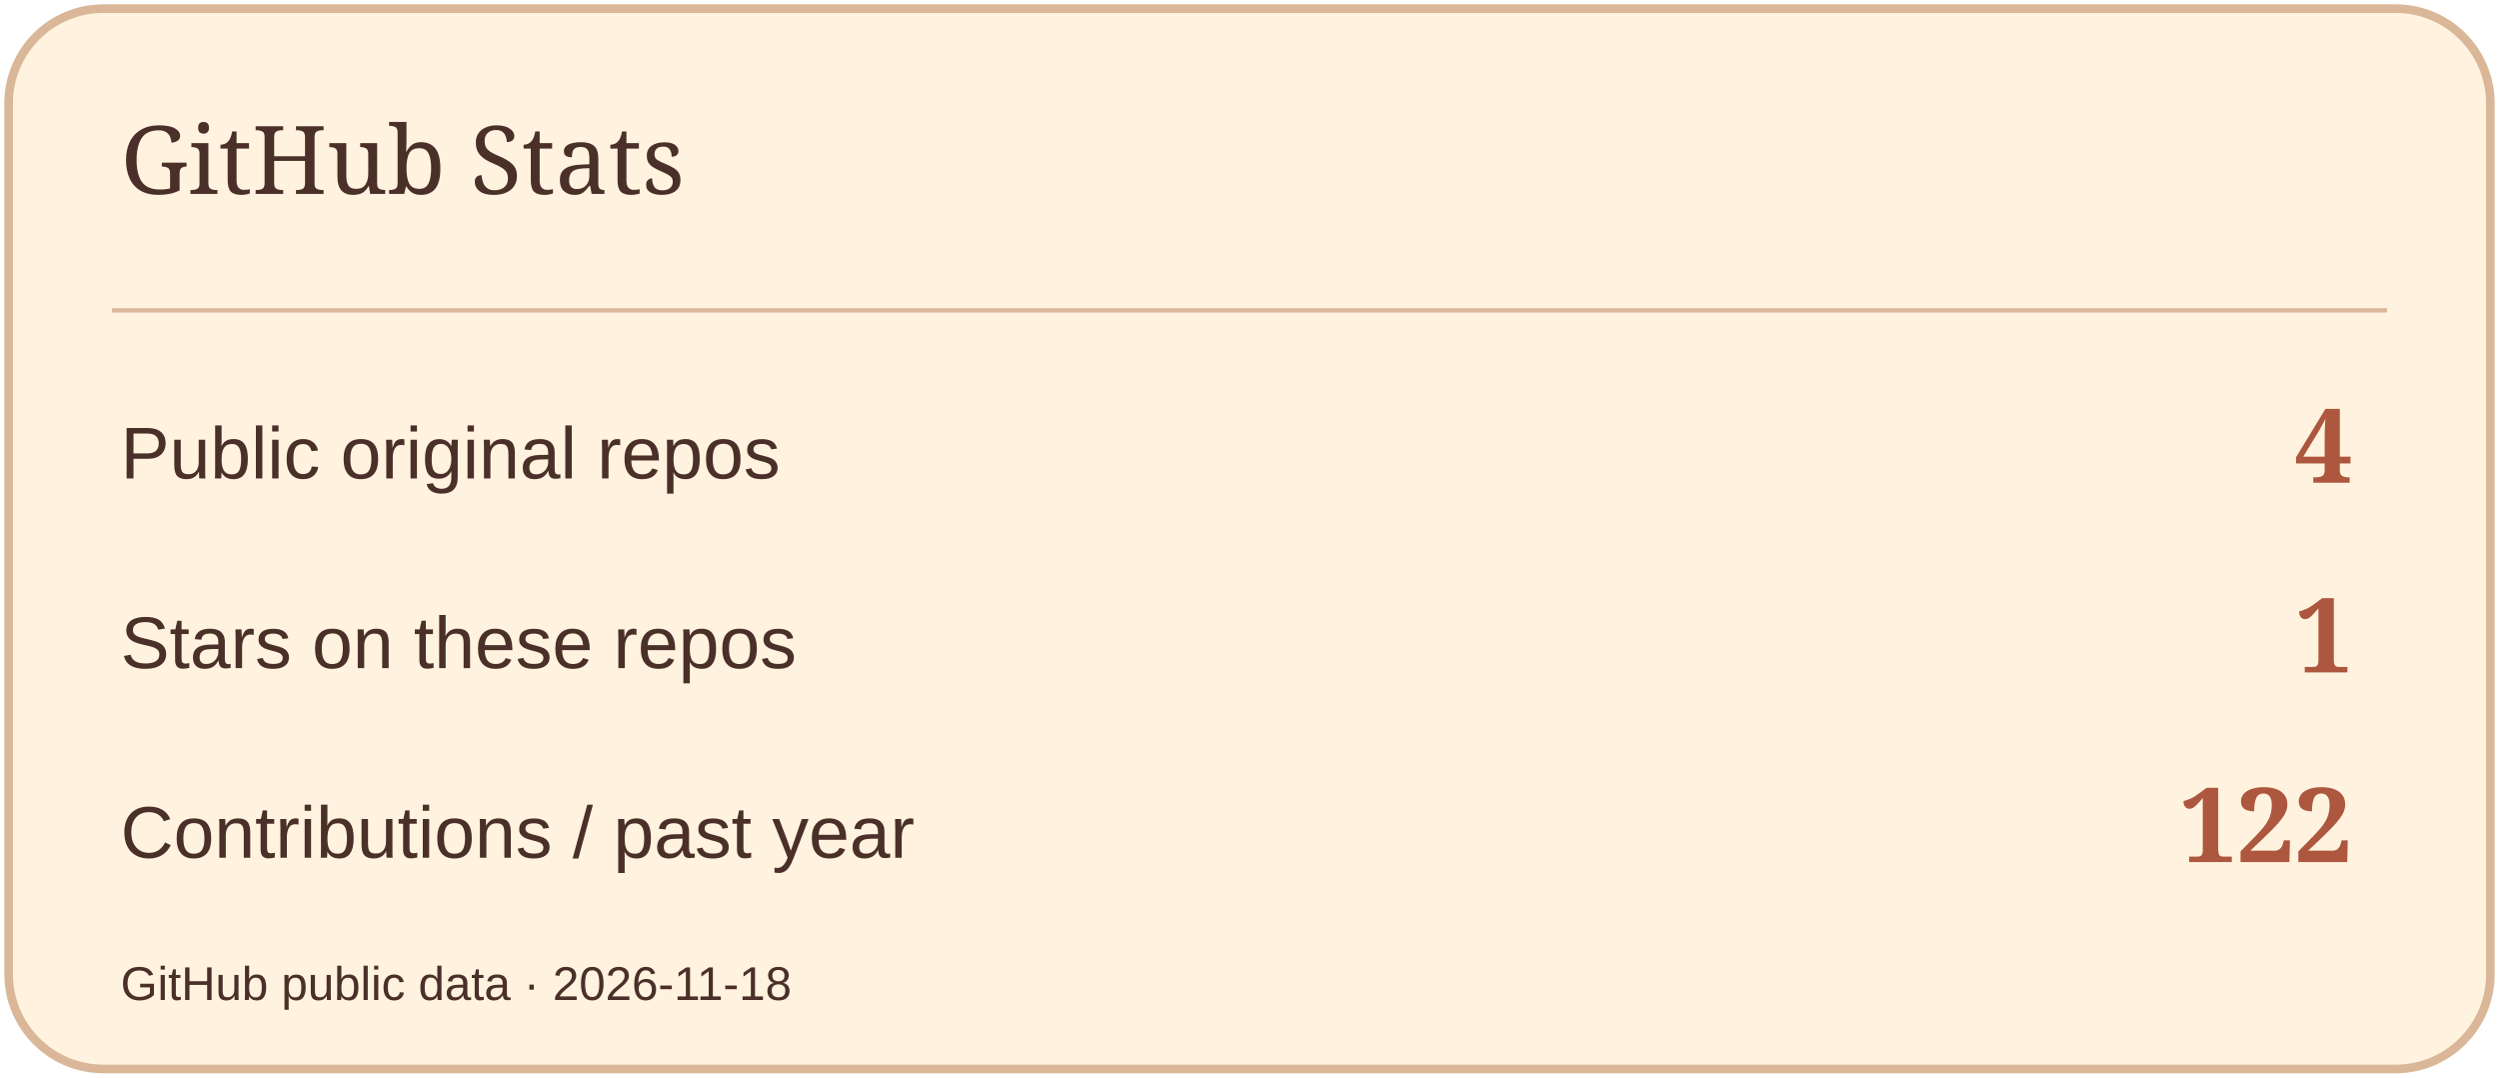
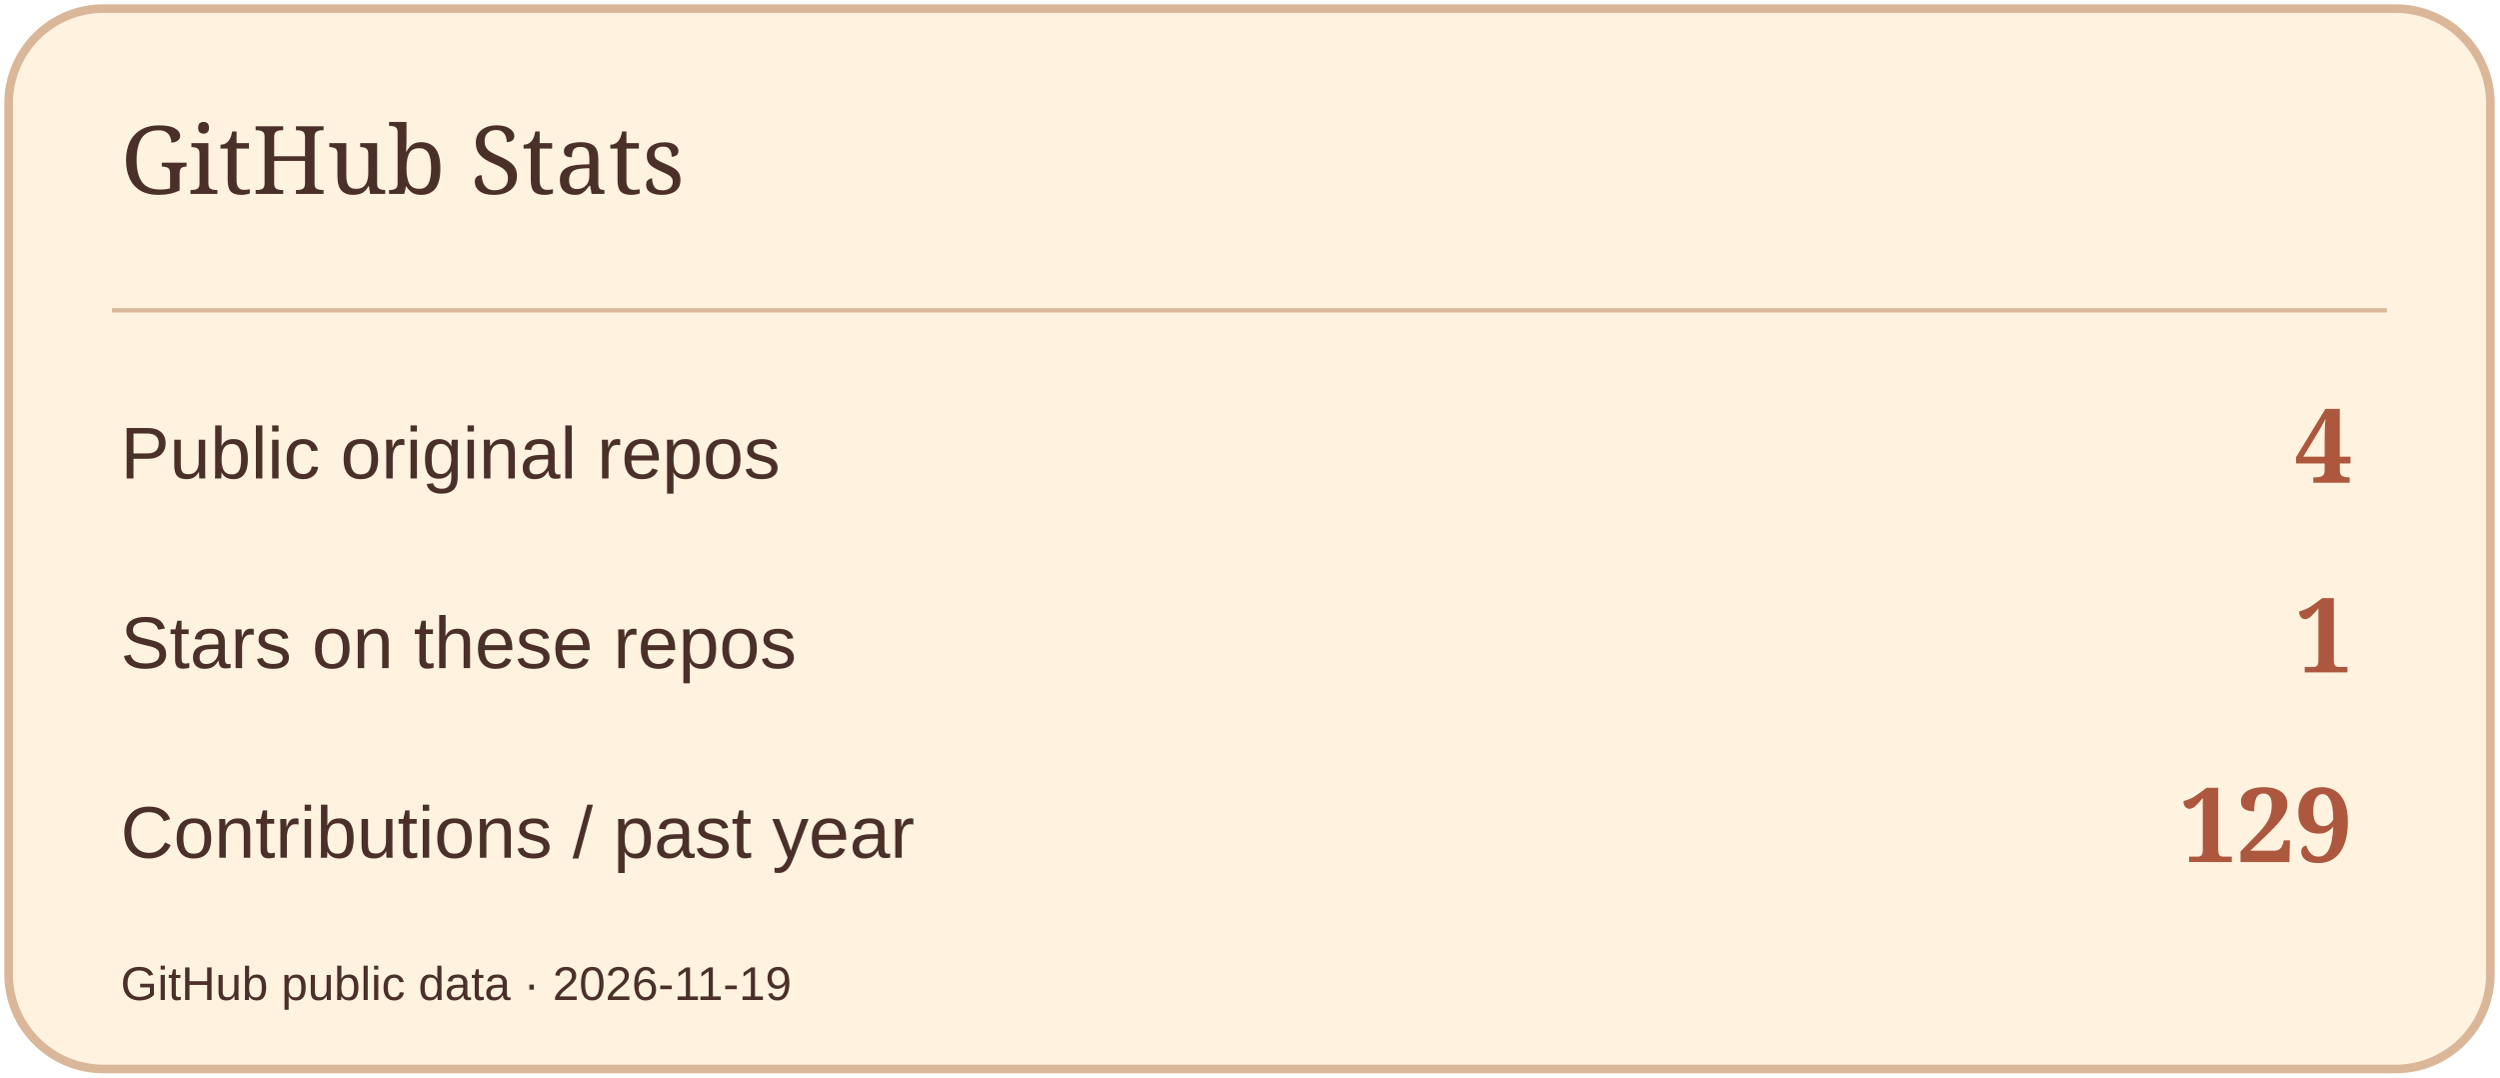
<svg xmlns="http://www.w3.org/2000/svg" width="580" height="250" viewBox="0 0 580 250" role="img" aria-label="GitHub Stats">
  <rect x="2" y="2" width="576" height="246" rx="22" fill="#FFF3DF" stroke="#D9B798" stroke-width="2" />
  <path d="M26 72H554" stroke="#D9B798" />
  <text x="28" y="45" font-size="22" fill="#4A3029" font-family="Georgia,serif">GitHub Stats</text>
  <text x="28" y="111" font-size="17" fill="#4A3029" font-family="Arial,sans-serif">Public original repos</text>
  <text x="546" y="112" font-size="24" fill="#AD573F" font-family="Georgia,serif" text-anchor="end" font-weight="700">4</text>
  <text x="28" y="155" font-size="17" fill="#4A3029" font-family="Arial,sans-serif">Stars on these repos</text>
  <text x="546" y="156" font-size="24" fill="#AD573F" font-family="Georgia,serif" text-anchor="end" font-weight="700">1</text>
  <text x="28" y="199" font-size="17" fill="#4A3029" font-family="Arial,sans-serif">Contributions / past year</text>
-   <text x="546" y="200" font-size="24" fill="#AD573F" font-family="Georgia,serif" text-anchor="end" font-weight="700">122</text>
-   <text x="28" y="232" font-size="11" fill="#4A3029" font-family="Arial,sans-serif">GitHub public data · 2026-11-18</text>
+   <text x="546" y="200" font-size="24" fill="#AD573F" font-family="Georgia,serif" text-anchor="end" font-weight="700">129</text>
+   <text x="28" y="232" font-size="11" fill="#4A3029" font-family="Arial,sans-serif">GitHub public data · 2026-11-19</text>
</svg>
